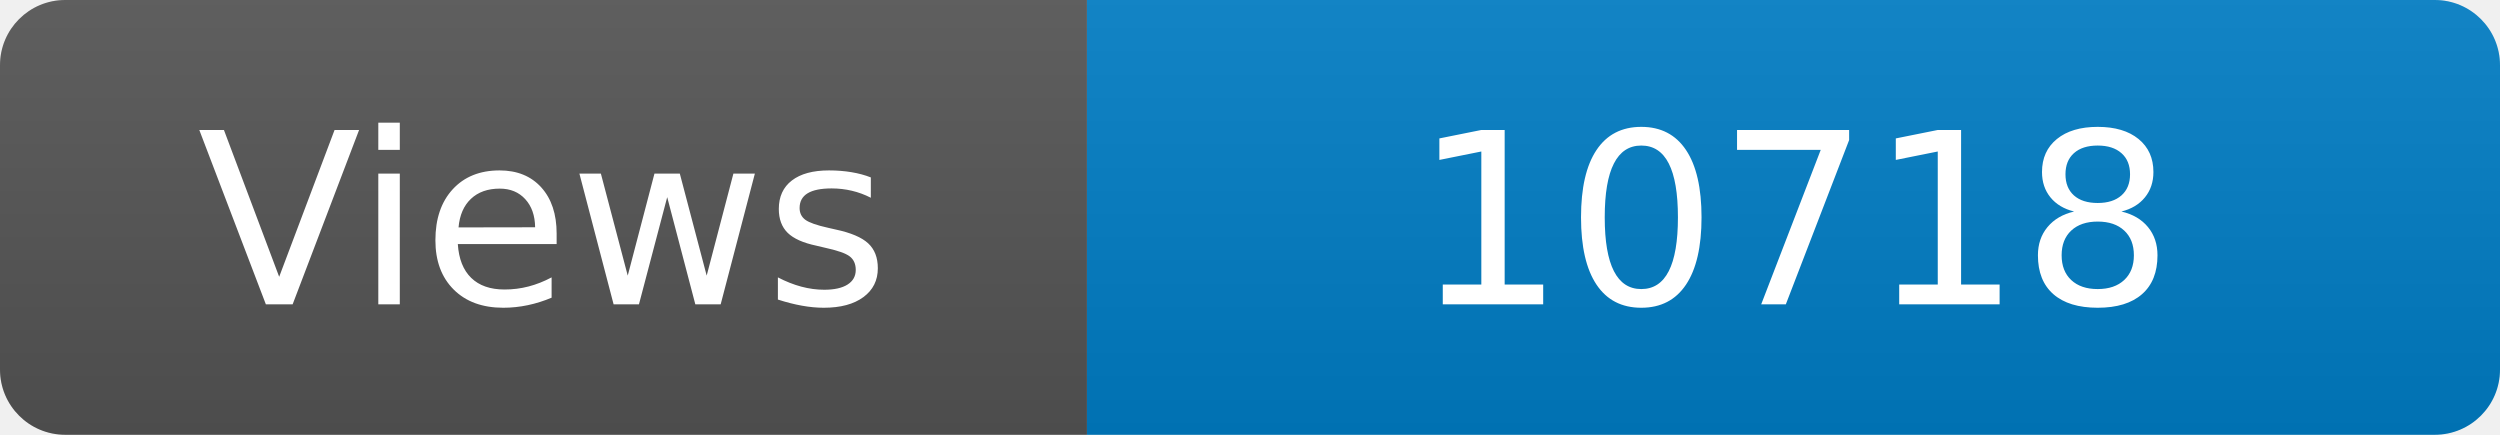
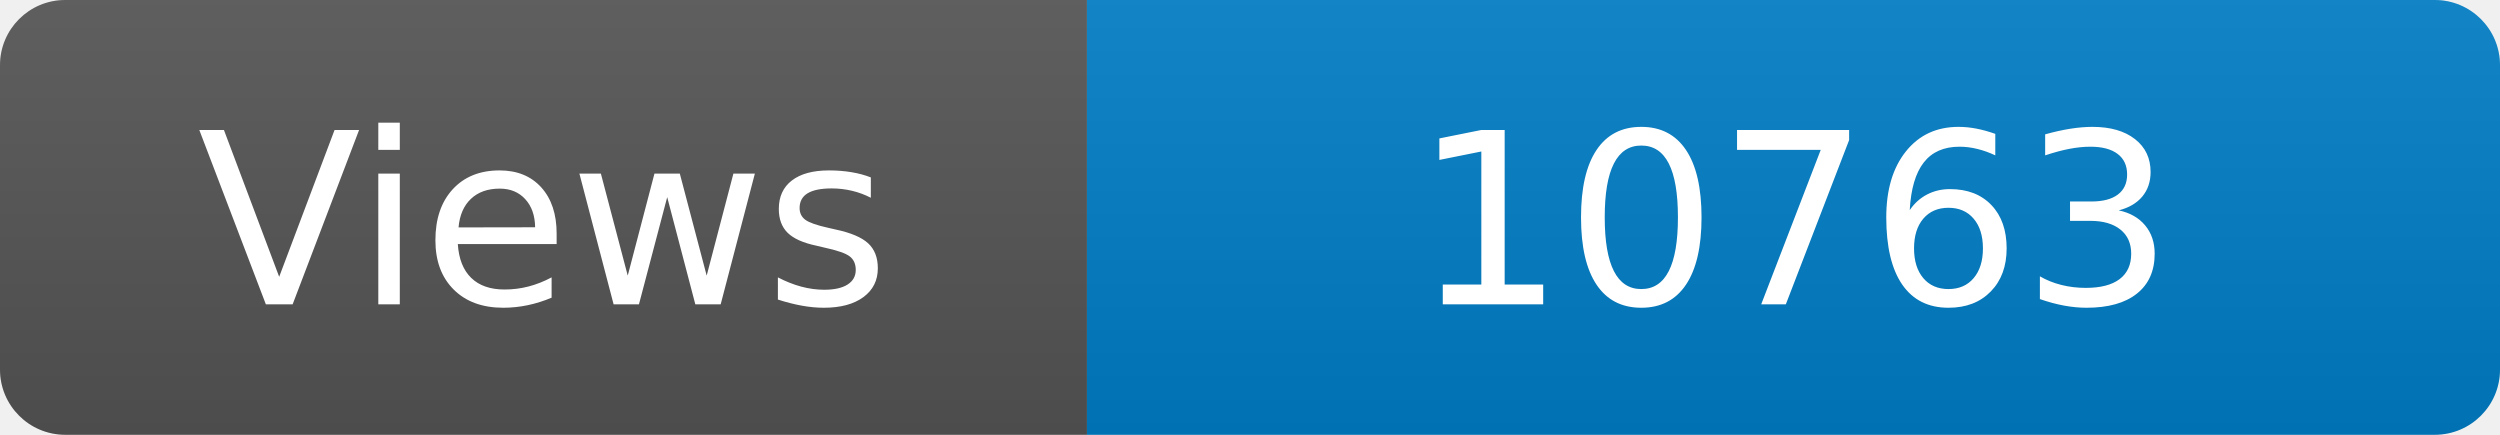
<svg xmlns="http://www.w3.org/2000/svg" width="115" height="20" role="img" aria-label="Maintained?: yes">
  <linearGradient id="s" x2="0" y2="100%">
    <stop offset="0" stop-color="#bbb" stop-opacity=".1" />
    <stop offset="1" stop-opacity=".1" />
  </linearGradient>
  <clipPath id="r">
    <rect width="115" height="20" rx="3" fill="#fff" />
  </clipPath>
  <g clip-path="url(#r)">
    <rect width="50" height="20" fill="#555" />
    <rect x="50" width="160" height="20" fill="#007ec6" />
    <rect width="115" height="20" fill="url(#s)" />
  </g>
  <g fill="#fff" text-anchor="middle" font-family="Verdana,Geneva,DejaVu Sans,sans-serif" font-size="110">
    <text x="250" y="140" transform="scale(.1)" fill="#fff">Views</text>
-     <text x="825" y="140" transform="scale(.1)" fill="#fff">10718</text>
+     <text x="825" y="140" transform="scale(.1)" fill="#fff">10763</text>
  </g>
</svg>
